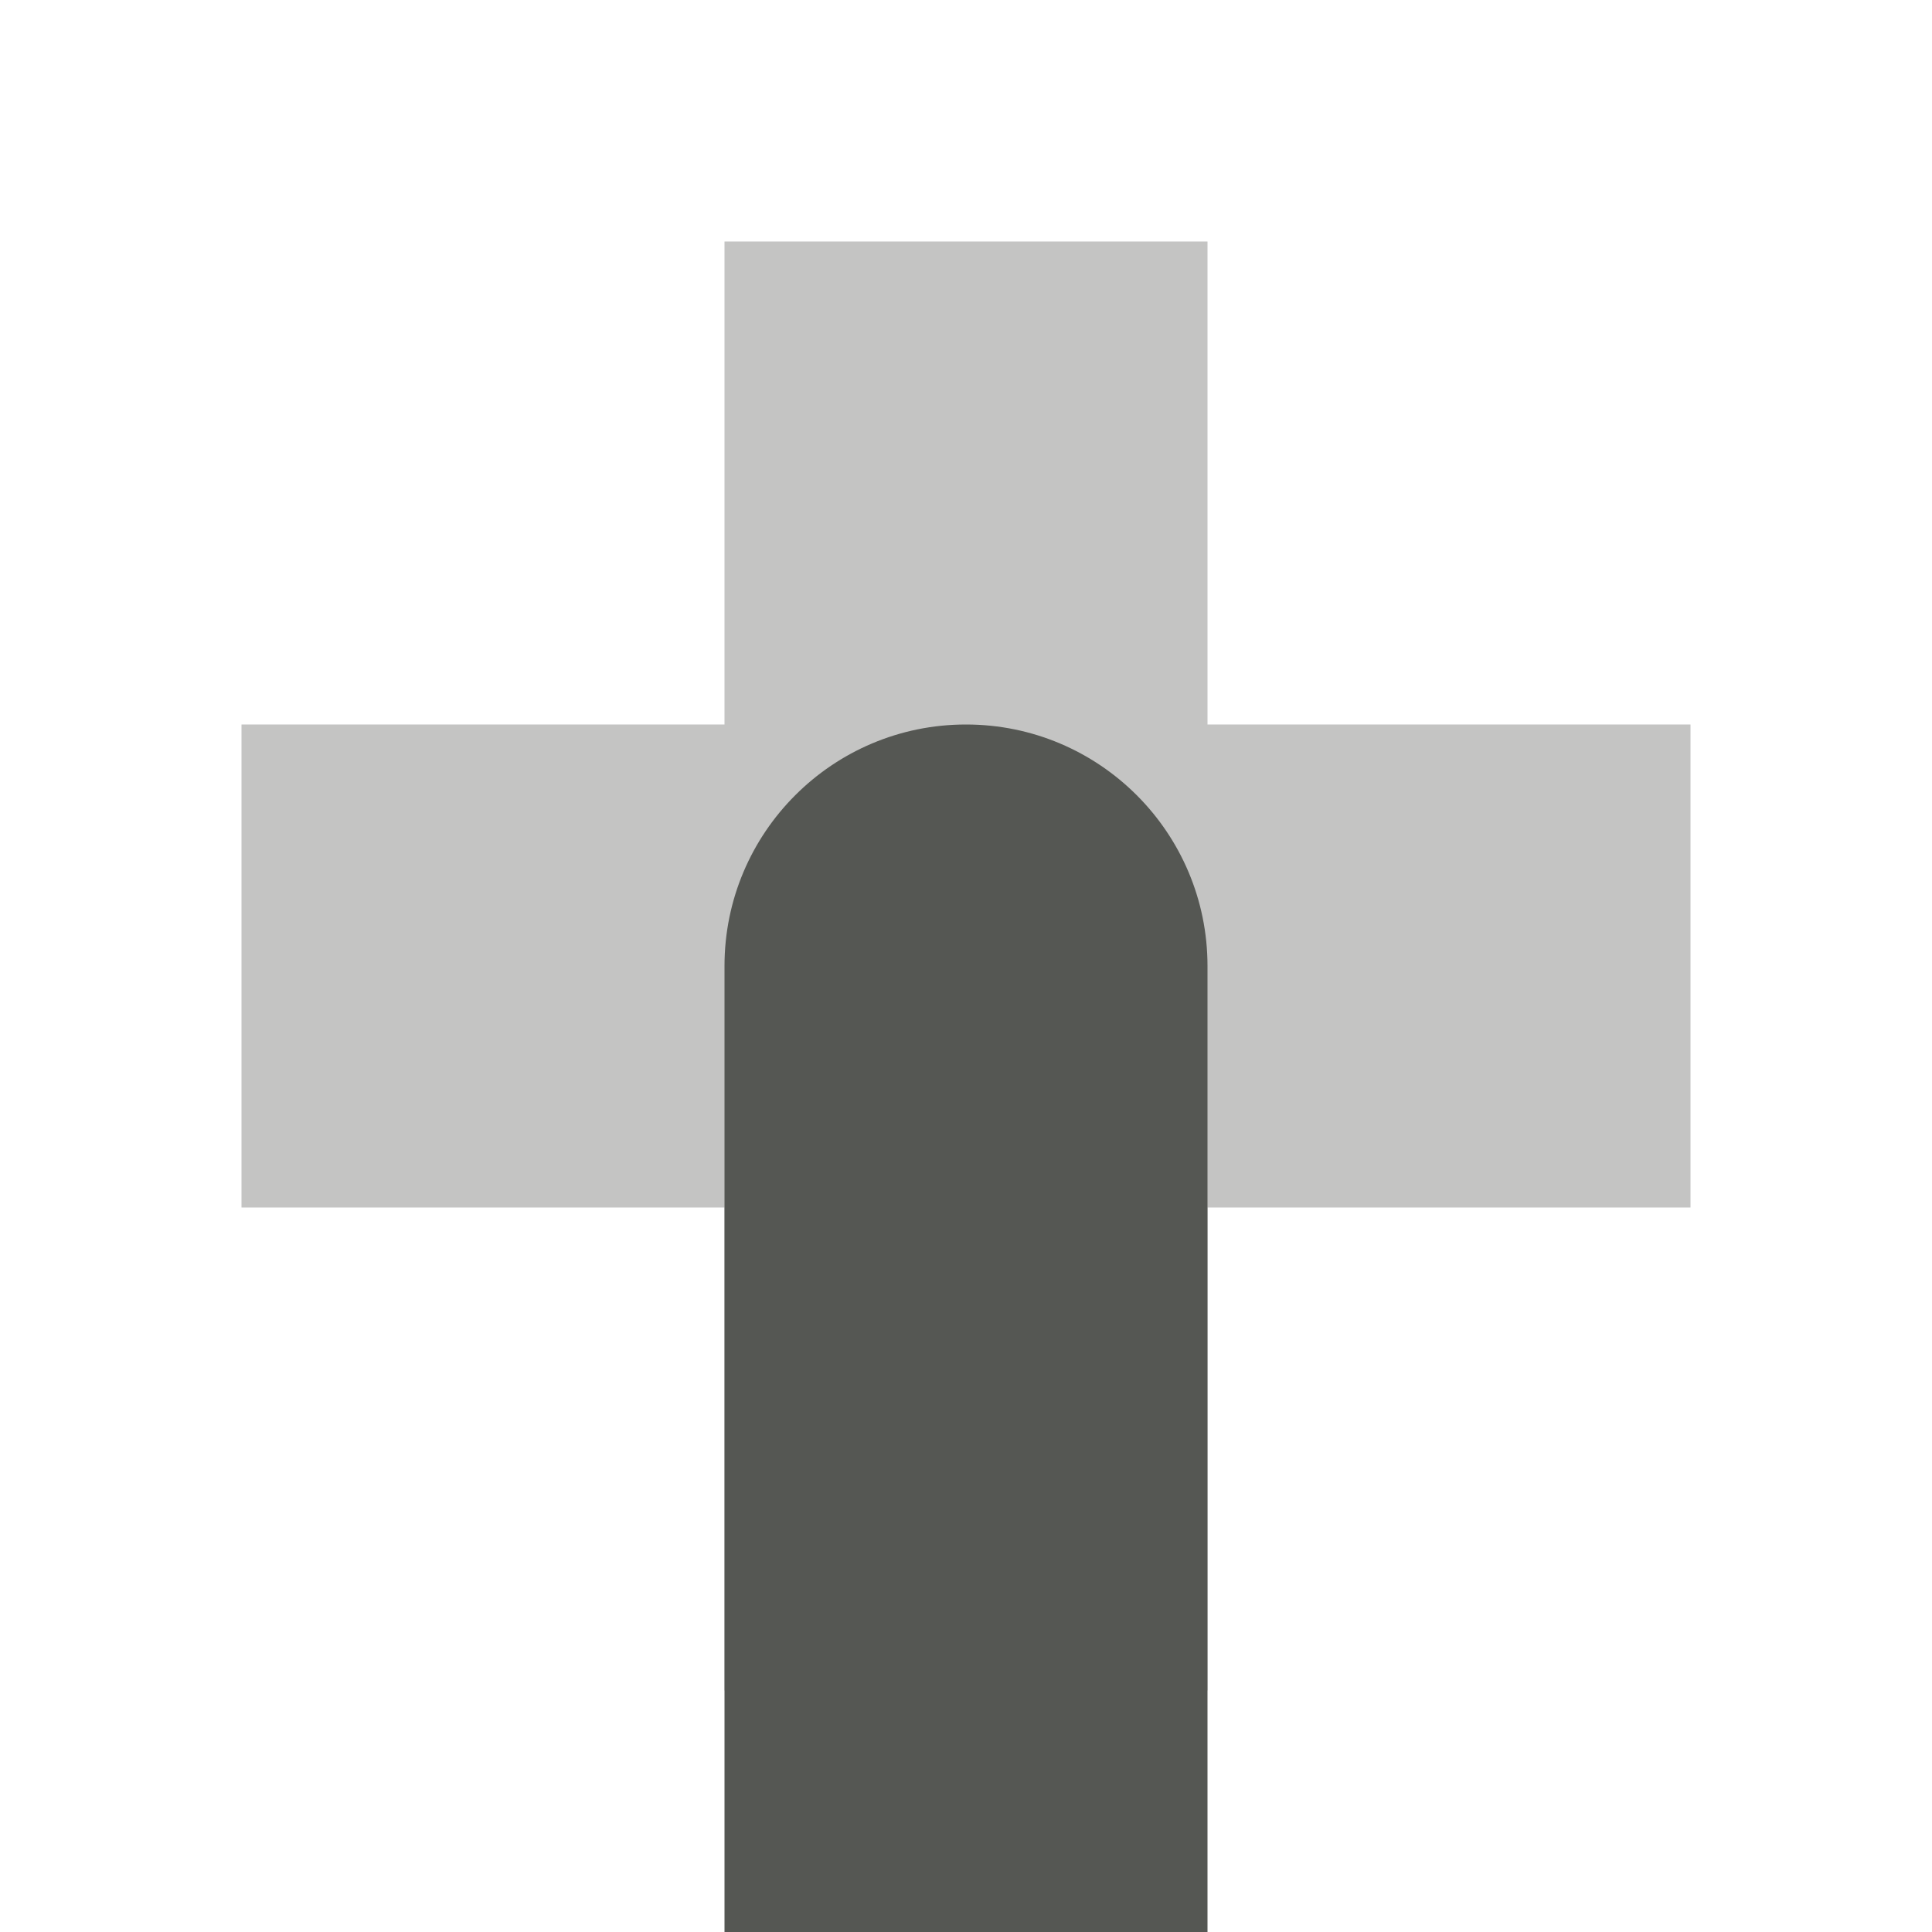
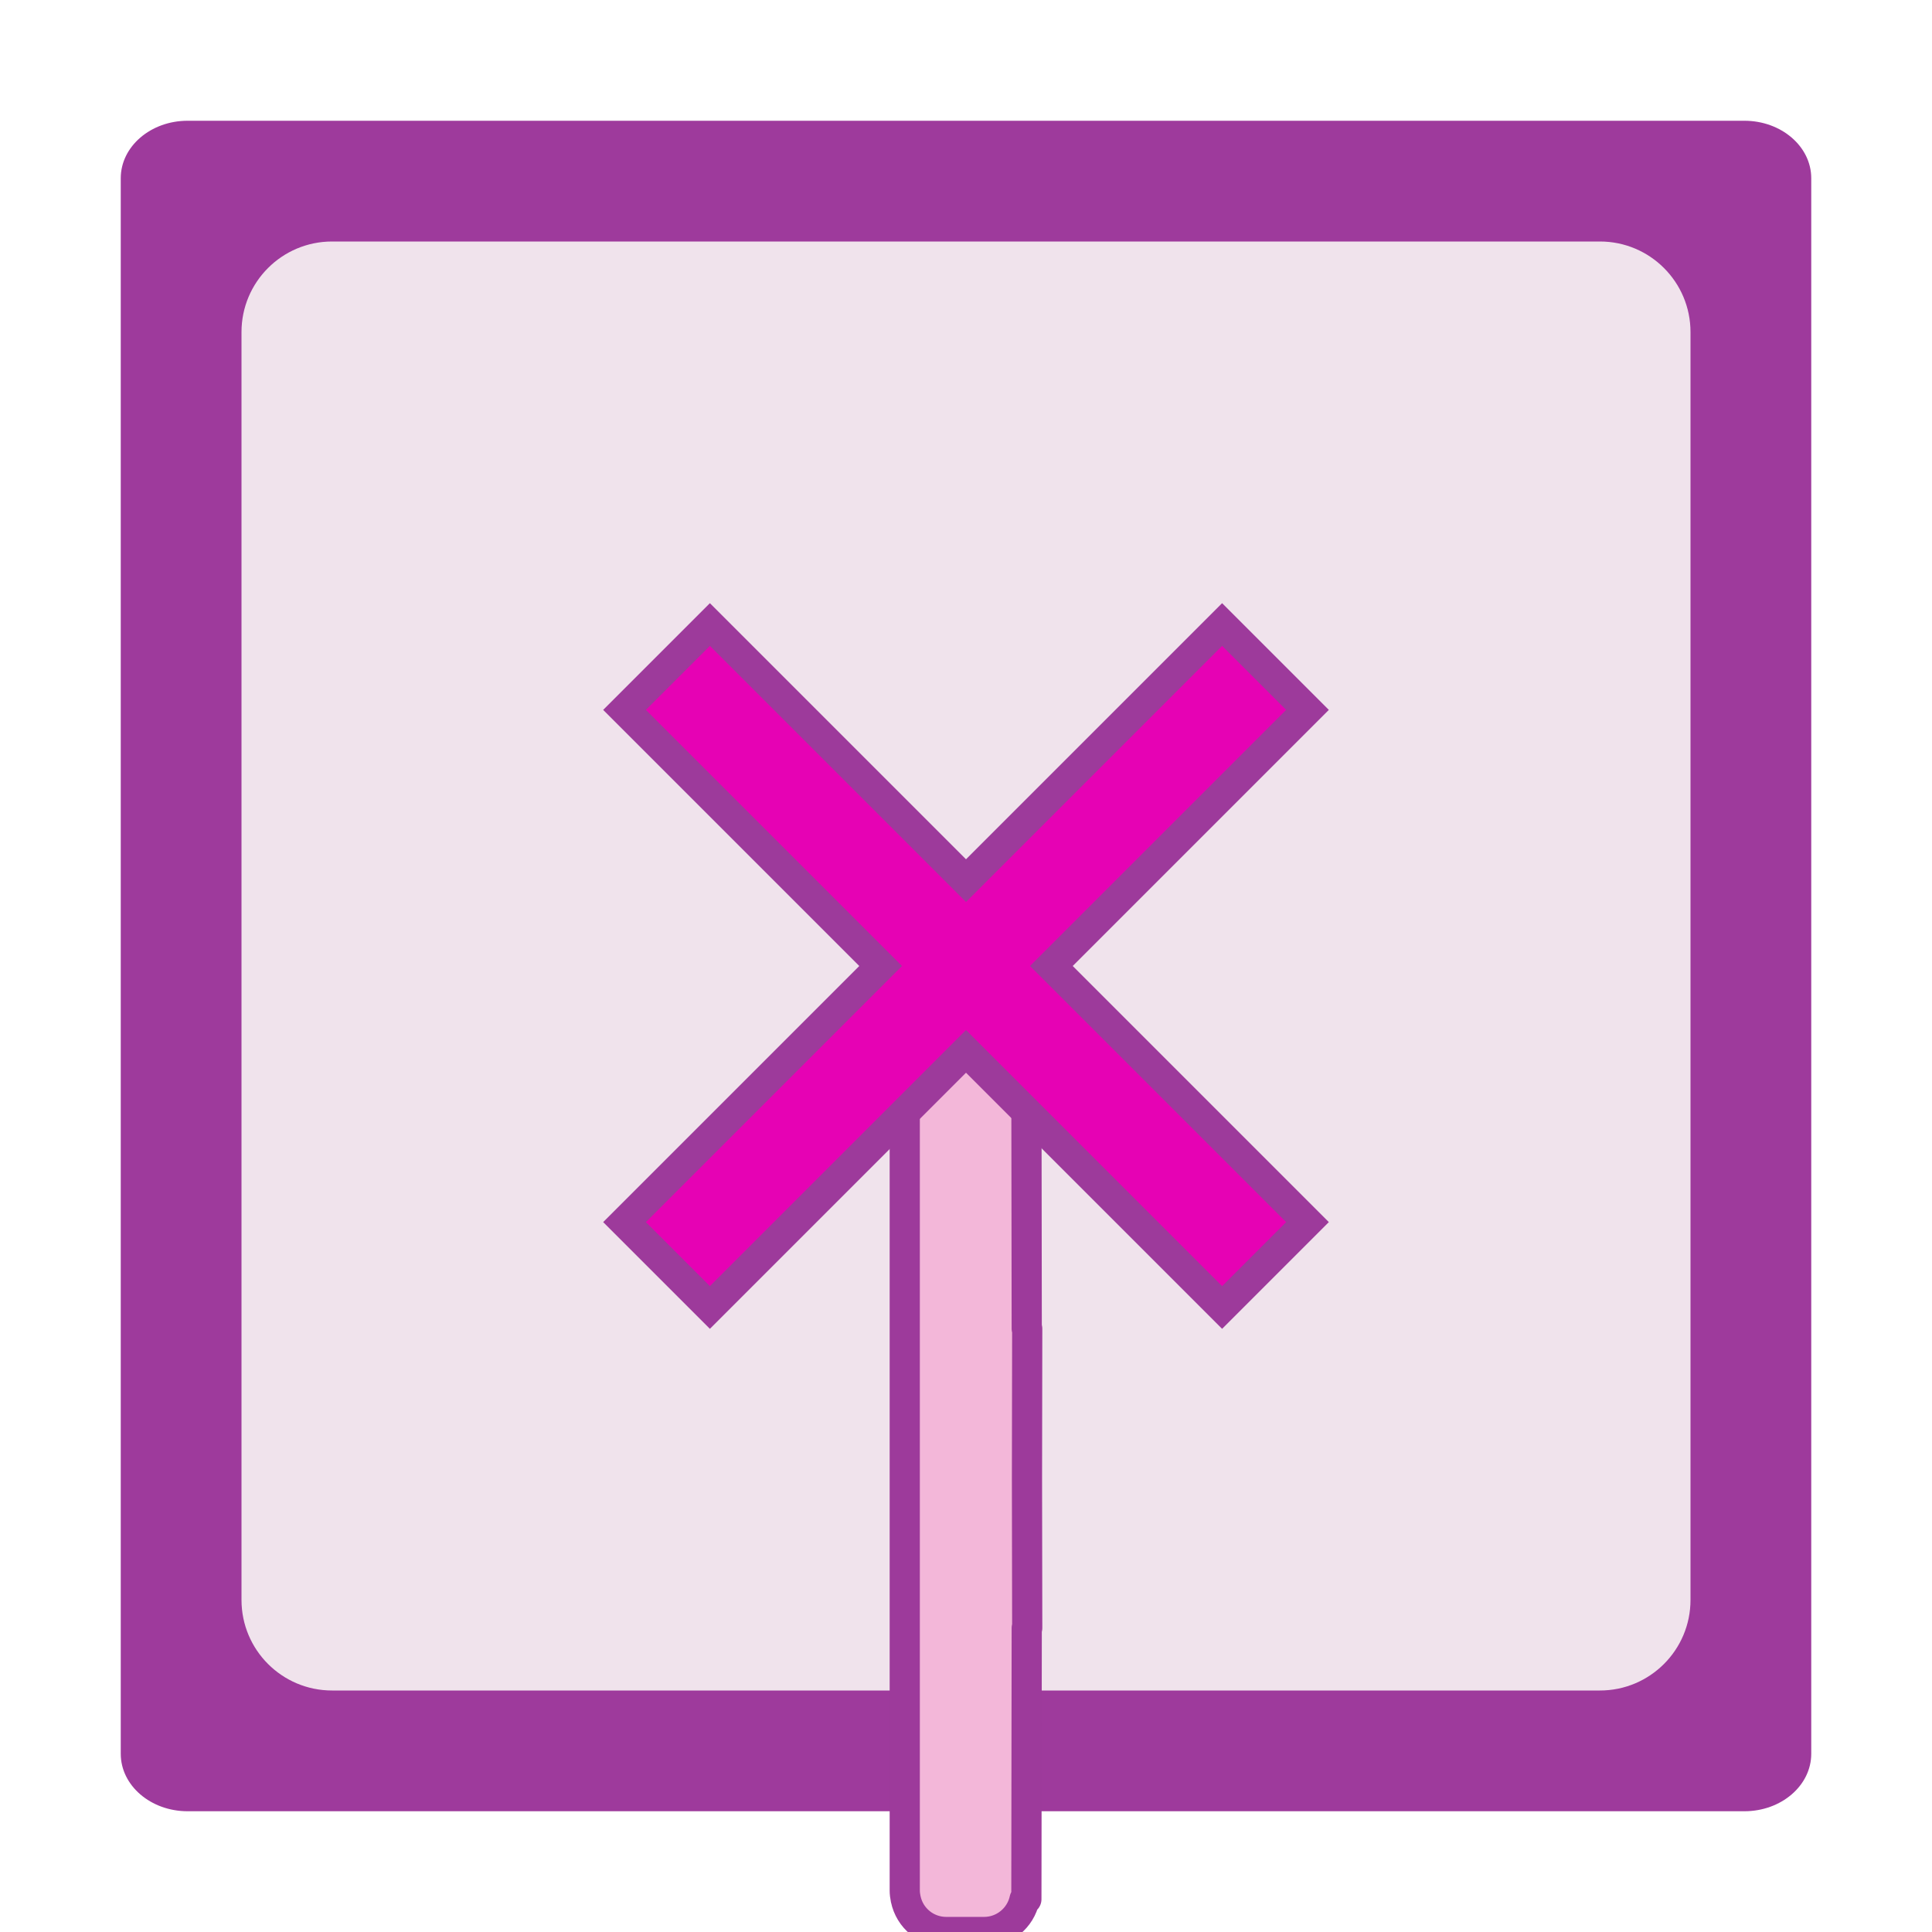
- <svg xmlns="http://www.w3.org/2000/svg" viewBox="0 0 16 16">
-   <g fill="#555753">
-     <path d="m6 2v4h-4v4h4v4h4v-4h4v-4h-4v-4z" opacity=".35" />
-     <path d="m8 6a2 2 0 0 0 -2 2v8h4v-8a2 2 0 0 0 -2-2z" />
+ <svg xmlns="http://www.w3.org/2000/svg" height="16" width="16" id="svg2" version="1.1">
+   <defs id="defs48" />
+   <linearGradient id="a" gradientTransform="matrix(0.00809713,0,0,0.01789139,-8.525514,-6.831736)" gradientUnits="userSpaceOnUse" x1="399.775" x2="399.775" y1="1164.67" y2="549.061">
+     <stop offset="0" stop-color="#a7a7a9" id="stop5" />
+     <stop offset=".5" stop-color="#7d7d83" id="stop7" />
+     <stop offset="1" stop-color="#aaaab1" id="stop9" />
+   </linearGradient>
+   <linearGradient id="b" gradientTransform="matrix(0.06250001,0,0,0.125,-8,-16.5)" gradientUnits="userSpaceOnUse" x1="-64" x2="124.092" y1="136" y2="28">
+     <stop offset="0" stop-color="#fff" id="stop12" />
+     <stop offset=".426" stop-color="#fff" id="stop14" />
+     <stop offset=".589" stop-color="#f1f1f1" id="stop16" />
+     <stop offset=".802" stop-color="#eaeaea" id="stop18" />
+     <stop offset="1" stop-color="#dfdfdf" id="stop20" />
+   </linearGradient>
+   <linearGradient id="c" gradientTransform="matrix(0.240349,0,0,0.25,-12.33202,-2)" gradientUnits="userSpaceOnUse" x1="102.311" x2="74.33" y1="-5.83" y2="32">
+     <stop offset="0" stop-color="#fff" id="stop23" />
+     <stop offset="1" stop-color="#fff" stop-opacity="0" id="stop25" />
+   </linearGradient>
+   <linearGradient id="d" gradientTransform="matrix(0.06751888,0.06751888,0.06076699,-0.06076699,14.6624,3.833948)" gradientUnits="userSpaceOnUse" x1="-21.213" x2="48.162" y1="-80.024" y2="-154.923">
+     <stop offset="0" stop-color="#0968ef" id="stop28" />
+     <stop offset="1" stop-color="#aecffc" id="stop30" />
+   </linearGradient>
+   <g id="g4154">
+     <g id="g4215">
+       <rect height="14" rx="0.476" ry="0.554" transform="matrix(0,1,1,0,0,0)" width="14" x="1" y="1" id="rect54" style="opacity:1;fill:#9e3a9c;fill-opacity:1" />
+       <rect style="fill:#f0e3ec;fill-opacity:1;fill-rule:evenodd" id="rect58" y="2" x="2" width="12" transform="matrix(0,1,1,0,0,0)" ry="0.75" rx="0.75" height="12" />
+     </g>
+     <path d="m 7.837,8.486 c -0.166,0 -0.303,0.116 -0.336,0.272 l -2.5e-4,0 0,4.875e-4 c -0.005,0.023 -0.008,0.047 -0.008,0.071 l 0,0.264 0,6.298 0,0.264 c 0,0.024 0.003,0.048 0.008,0.071 l 0,5e-4 2.5e-4,0 C 7.533,15.884 7.671,16 7.837,16 l 0.312,0 c 0.165,0 0.303,-0.116 0.336,-0.271 l 0.015,-7.5e-4 0.003,-2.246 0.004,0 -0.002,-1.239 0.002,-1.239 -0.004,0 -0.003,-2.246 -0.015,-7.375e-4 C 8.452,8.601 8.314,8.486 8.149,8.486 Z" id="path40" style="fill:#f3b7d9;stroke:#9d3a9b;stroke-width:0.25;stroke-linecap:round;stroke-linejoin:round;stroke-miterlimit:4;stroke-dasharray:none;stroke-opacity:1" />
+     <path d="M 10.121,5.172 8,7.293 5.879,5.172 5.172,5.879 7.293,8 5.172,10.121 5.879,10.828 8,8.707 10.121,10.828 10.828,10.121 8.707,8 10.828,5.879 Z" id="path44" style="fill:#e602b4;fill-opacity:1;stroke:#9d3a9b;stroke-width:0.25;stroke-miterlimit:4;stroke-dasharray:none;stroke-opacity:1" />
  </g>
</svg>
